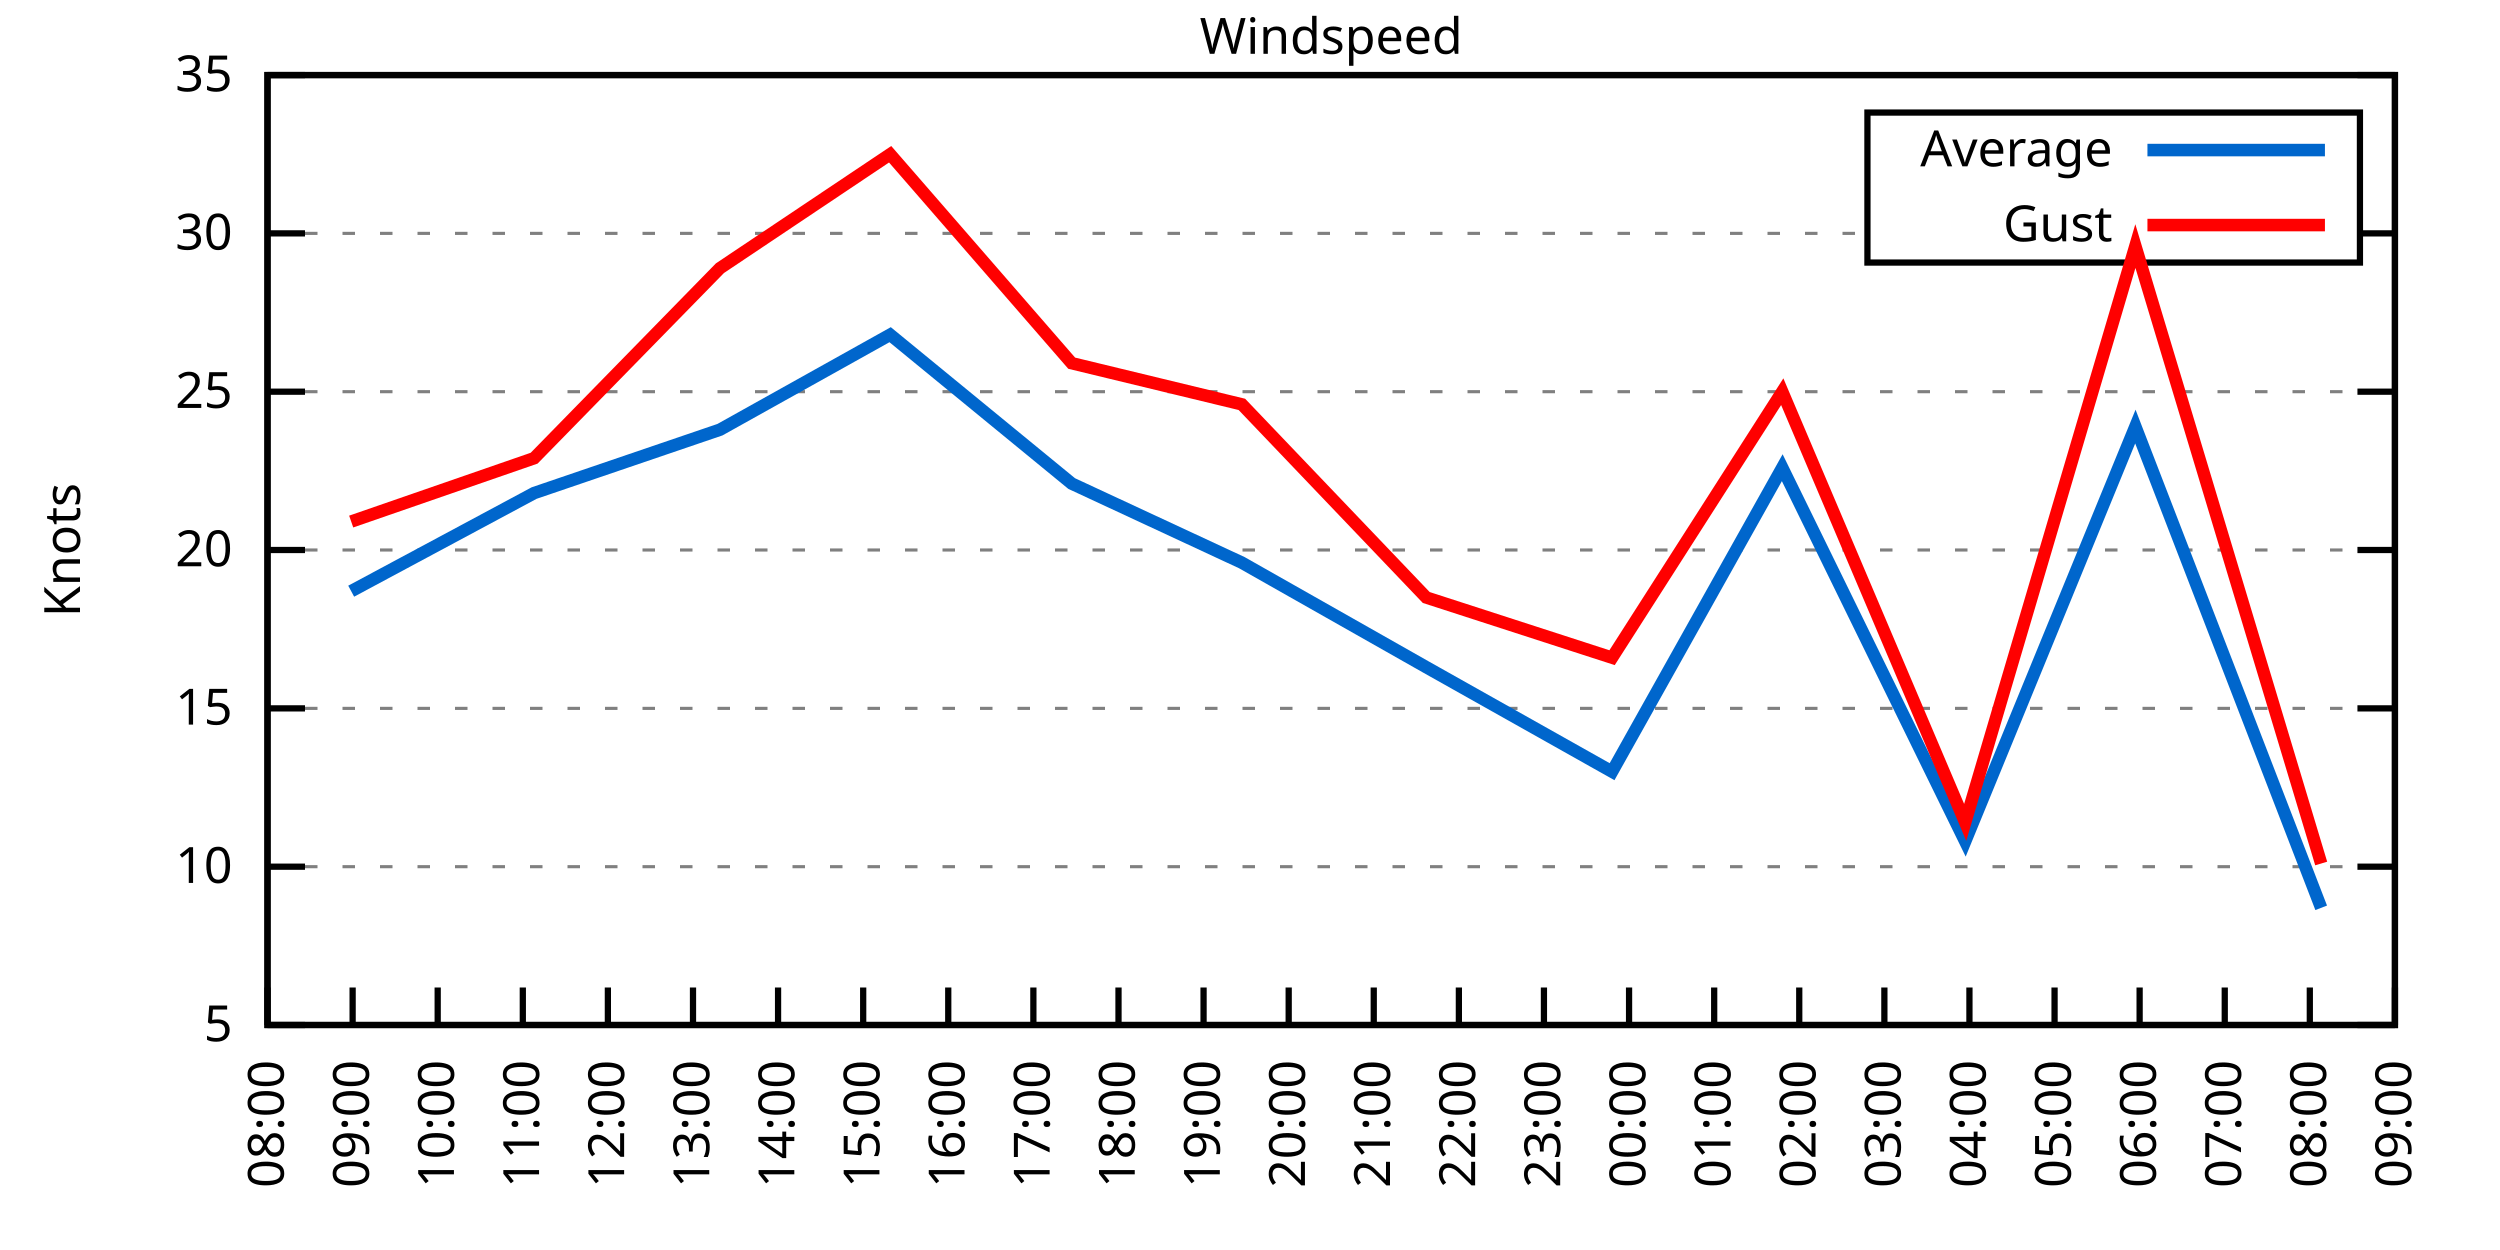
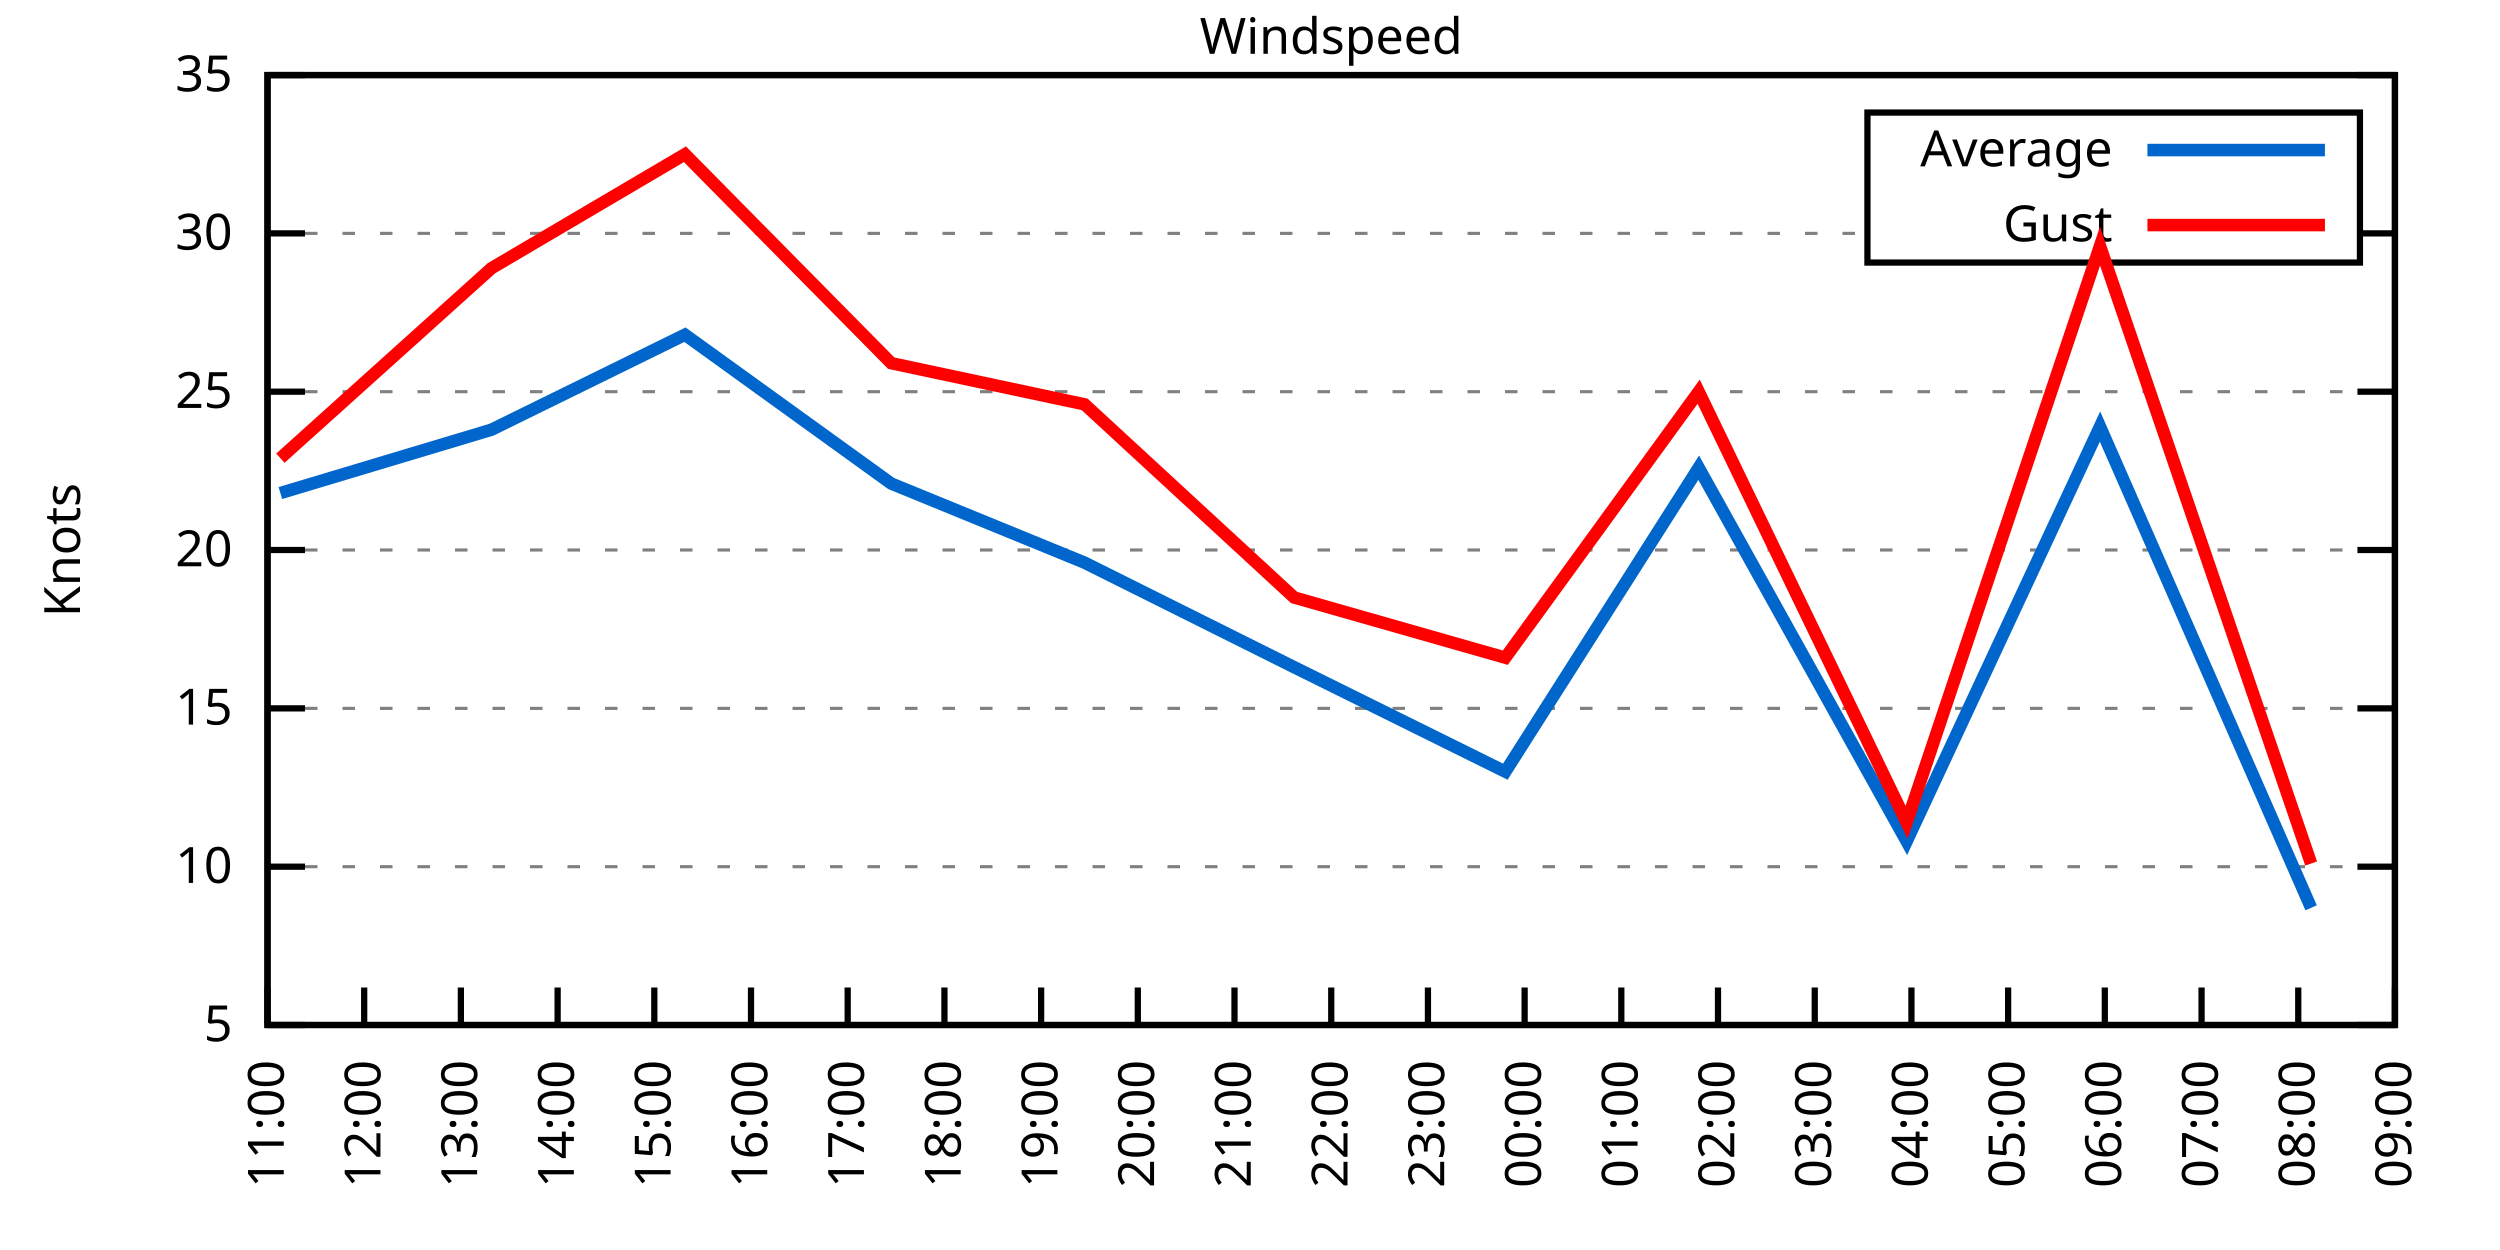
<svg xmlns="http://www.w3.org/2000/svg" xmlns:xlink="http://www.w3.org/1999/xlink" width="400" height="200" viewBox="0 0 400 200">
  <g id="gnuplot_canvas">
    <rect x="0" y="0" width="400" height="200" fill="none" />
    <defs>
      <circle id="gpDot" r="0.5" stroke-width="0.5" stroke="currentColor" />
      <path id="gpPt0" stroke-width="0.333" stroke="currentColor" d="M-1,0 h2 M0,-1 v2" />
      <path id="gpPt1" stroke-width="0.333" stroke="currentColor" d="M-1,-1 L1,1 M1,-1 L-1,1" />
      <path id="gpPt2" stroke-width="0.333" stroke="currentColor" d="M-1,0 L1,0 M0,-1 L0,1 M-1,-1 L1,1 M-1,1 L1,-1" />
      <rect id="gpPt3" stroke-width="0.333" stroke="currentColor" x="-1" y="-1" width="2" height="2" />
      <rect id="gpPt4" stroke-width="0.333" stroke="currentColor" fill="currentColor" x="-1" y="-1" width="2" height="2" />
      <circle id="gpPt5" stroke-width="0.333" stroke="currentColor" cx="0" cy="0" r="1" />
      <use xlink:href="#gpPt5" id="gpPt6" fill="currentColor" stroke="none" />
      <path id="gpPt7" stroke-width="0.333" stroke="currentColor" d="M0,-1.33 L-1.33,0.67 L1.33,0.67 z" />
      <use xlink:href="#gpPt7" id="gpPt8" fill="currentColor" stroke="none" />
      <use xlink:href="#gpPt7" id="gpPt9" stroke="currentColor" transform="rotate(180)" />
      <use xlink:href="#gpPt9" id="gpPt10" fill="currentColor" stroke="none" />
      <use xlink:href="#gpPt3" id="gpPt11" stroke="currentColor" transform="rotate(45)" />
      <use xlink:href="#gpPt11" id="gpPt12" fill="currentColor" stroke="none" />
      <path id="gpPt13" stroke-width="0.333" stroke="currentColor" d="M0,1.330 L1.265,0.411 L0.782,-1.067 L-0.782,-1.076 L-1.265,0.411 z" />
      <use xlink:href="#gpPt13" id="gpPt14" fill="currentColor" stroke="none" />
      <filter id="textbox" filterUnits="objectBoundingBox" x="0" y="0" height="1" width="1">
        <feFlood flood-color="white" flood-opacity="1" result="bgnd" />
        <feComposite in="SourceGraphic" in2="bgnd" operator="atop" />
      </filter>
      <filter id="greybox" filterUnits="objectBoundingBox" x="0" y="0" height="1" width="1">
        <feFlood flood-color="lightgrey" flood-opacity="1" result="grey" />
        <feComposite in="SourceGraphic" in2="grey" operator="atop" />
      </filter>
    </defs>
    <g fill="none" color="white" stroke="currentColor" stroke-width="1.00" stroke-linecap="butt" stroke-linejoin="miter">
</g>
    <g fill="none" color="black" stroke="currentColor" stroke-width="1.00" stroke-linecap="butt" stroke-linejoin="miter">
      <g stroke="none" shape-rendering="crispEdges">
        <polygon fill="rgb(255, 255, 255)" points="42.80,164.00 383.18,164.00 383.18,12.02 42.80,12.02 " />
      </g>
    </g>
    <g fill="none" color="black" stroke="currentColor" stroke-width="1.00" stroke-linecap="butt" stroke-linejoin="miter">
</g>
    <g fill="none" color="black" stroke="black" stroke-width="0.50" stroke-linecap="butt" stroke-linejoin="miter">
</g>
    <g fill="none" color="gray" stroke="currentColor" stroke-width="0.50" stroke-linecap="butt" stroke-linejoin="miter">
      <path stroke="gray" stroke-dasharray="2,4" class="gridline" d="M42.80,164.00 L383.19,164.00  " />
    </g>
    <g fill="none" color="gray" stroke="gray" stroke-width="1.00" stroke-linecap="butt" stroke-linejoin="miter">
</g>
    <g fill="none" color="black" stroke="currentColor" stroke-width="1.00" stroke-linecap="butt" stroke-linejoin="miter">
      <path stroke="black" d="M42.80,164.00 L48.80,164.00 M383.19,164.00 L377.19,164.00  " />
      <g transform="translate(37.20,166.60)" stroke="none" fill="black" font-family="Sans" font-size="8.00" text-anchor="end">
        <text>
          <tspan font-family="Sans"> 5</tspan>
        </text>
      </g>
    </g>
    <g fill="none" color="black" stroke="currentColor" stroke-width="1.00" stroke-linecap="butt" stroke-linejoin="miter">
</g>
    <g fill="none" color="black" stroke="black" stroke-width="0.50" stroke-linecap="butt" stroke-linejoin="miter">
</g>
    <g fill="none" color="gray" stroke="currentColor" stroke-width="0.50" stroke-linecap="butt" stroke-linejoin="miter">
      <path stroke="gray" stroke-dasharray="2,4" class="gridline" d="M42.80,138.67 L383.19,138.67  " />
    </g>
    <g fill="none" color="gray" stroke="gray" stroke-width="1.00" stroke-linecap="butt" stroke-linejoin="miter">
</g>
    <g fill="none" color="black" stroke="currentColor" stroke-width="1.00" stroke-linecap="butt" stroke-linejoin="miter">
      <path stroke="black" d="M42.80,138.67 L48.80,138.67 M383.19,138.67 L377.19,138.67  " />
      <g transform="translate(37.20,141.27)" stroke="none" fill="black" font-family="Sans" font-size="8.00" text-anchor="end">
        <text>
          <tspan font-family="Sans"> 10</tspan>
        </text>
      </g>
    </g>
    <g fill="none" color="black" stroke="currentColor" stroke-width="1.00" stroke-linecap="butt" stroke-linejoin="miter">
</g>
    <g fill="none" color="black" stroke="black" stroke-width="0.50" stroke-linecap="butt" stroke-linejoin="miter">
</g>
    <g fill="none" color="gray" stroke="currentColor" stroke-width="0.50" stroke-linecap="butt" stroke-linejoin="miter">
      <path stroke="gray" stroke-dasharray="2,4" class="gridline" d="M42.80,113.34 L383.19,113.34  " />
    </g>
    <g fill="none" color="gray" stroke="gray" stroke-width="1.00" stroke-linecap="butt" stroke-linejoin="miter">
</g>
    <g fill="none" color="black" stroke="currentColor" stroke-width="1.00" stroke-linecap="butt" stroke-linejoin="miter">
      <path stroke="black" d="M42.80,113.34 L48.80,113.34 M383.19,113.34 L377.19,113.34  " />
      <g transform="translate(37.20,115.94)" stroke="none" fill="black" font-family="Sans" font-size="8.00" text-anchor="end">
        <text>
          <tspan font-family="Sans"> 15</tspan>
        </text>
      </g>
    </g>
    <g fill="none" color="black" stroke="currentColor" stroke-width="1.00" stroke-linecap="butt" stroke-linejoin="miter">
</g>
    <g fill="none" color="black" stroke="black" stroke-width="0.50" stroke-linecap="butt" stroke-linejoin="miter">
</g>
    <g fill="none" color="gray" stroke="currentColor" stroke-width="0.50" stroke-linecap="butt" stroke-linejoin="miter">
      <path stroke="gray" stroke-dasharray="2,4" class="gridline" d="M42.80,88.00 L383.19,88.00  " />
    </g>
    <g fill="none" color="gray" stroke="gray" stroke-width="1.00" stroke-linecap="butt" stroke-linejoin="miter">
</g>
    <g fill="none" color="black" stroke="currentColor" stroke-width="1.00" stroke-linecap="butt" stroke-linejoin="miter">
      <path stroke="black" d="M42.80,88.00 L48.80,88.00 M383.19,88.00 L377.19,88.00  " />
      <g transform="translate(37.20,90.60)" stroke="none" fill="black" font-family="Sans" font-size="8.00" text-anchor="end">
        <text>
          <tspan font-family="Sans"> 20</tspan>
        </text>
      </g>
    </g>
    <g fill="none" color="black" stroke="currentColor" stroke-width="1.00" stroke-linecap="butt" stroke-linejoin="miter">
</g>
    <g fill="none" color="black" stroke="black" stroke-width="0.50" stroke-linecap="butt" stroke-linejoin="miter">
</g>
    <g fill="none" color="gray" stroke="currentColor" stroke-width="0.50" stroke-linecap="butt" stroke-linejoin="miter">
      <path stroke="gray" stroke-dasharray="2,4" class="gridline" d="M42.80,62.67 L383.19,62.67  " />
    </g>
    <g fill="none" color="gray" stroke="gray" stroke-width="1.00" stroke-linecap="butt" stroke-linejoin="miter">
</g>
    <g fill="none" color="black" stroke="currentColor" stroke-width="1.00" stroke-linecap="butt" stroke-linejoin="miter">
      <path stroke="black" d="M42.80,62.67 L48.80,62.67 M383.19,62.67 L377.19,62.67  " />
      <g transform="translate(37.20,65.27)" stroke="none" fill="black" font-family="Sans" font-size="8.00" text-anchor="end">
        <text>
          <tspan font-family="Sans"> 25</tspan>
        </text>
      </g>
    </g>
    <g fill="none" color="black" stroke="currentColor" stroke-width="1.00" stroke-linecap="butt" stroke-linejoin="miter">
</g>
    <g fill="none" color="black" stroke="black" stroke-width="0.50" stroke-linecap="butt" stroke-linejoin="miter">
</g>
    <g fill="none" color="gray" stroke="currentColor" stroke-width="0.50" stroke-linecap="butt" stroke-linejoin="miter">
      <path stroke="gray" stroke-dasharray="2,4" class="gridline" d="M42.80,37.34 L298.79,37.34 M377.59,37.34 L383.19,37.34  " />
    </g>
    <g fill="none" color="gray" stroke="gray" stroke-width="1.00" stroke-linecap="butt" stroke-linejoin="miter">
</g>
    <g fill="none" color="black" stroke="currentColor" stroke-width="1.00" stroke-linecap="butt" stroke-linejoin="miter">
      <path stroke="black" d="M42.80,37.34 L48.80,37.34 M383.19,37.34 L377.19,37.34  " />
      <g transform="translate(37.20,39.94)" stroke="none" fill="black" font-family="Sans" font-size="8.00" text-anchor="end">
        <text>
          <tspan font-family="Sans"> 30</tspan>
        </text>
      </g>
    </g>
    <g fill="none" color="black" stroke="currentColor" stroke-width="1.00" stroke-linecap="butt" stroke-linejoin="miter">
</g>
    <g fill="none" color="black" stroke="black" stroke-width="0.50" stroke-linecap="butt" stroke-linejoin="miter">
</g>
    <g fill="none" color="gray" stroke="currentColor" stroke-width="0.50" stroke-linecap="butt" stroke-linejoin="miter">
      <path stroke="gray" stroke-dasharray="2,4" class="gridline" d="M42.80,12.01 L383.19,12.01  " />
    </g>
    <g fill="none" color="gray" stroke="gray" stroke-width="1.00" stroke-linecap="butt" stroke-linejoin="miter">
</g>
    <g fill="none" color="black" stroke="currentColor" stroke-width="1.00" stroke-linecap="butt" stroke-linejoin="miter">
      <path stroke="black" d="M42.80,12.01 L48.80,12.01 M383.19,12.01 L377.19,12.01  " />
      <g transform="translate(37.20,14.61)" stroke="none" fill="black" font-family="Sans" font-size="8.00" text-anchor="end">
        <text>
          <tspan font-family="Sans"> 35</tspan>
        </text>
      </g>
    </g>
    <g fill="none" color="black" stroke="currentColor" stroke-width="1.00" stroke-linecap="butt" stroke-linejoin="miter">
      <path stroke="black" d="M42.80,164.00 L42.80,158.00  " />
      <g transform="translate(45.40,169.60) rotate(270.00)" stroke="none" fill="black" font-family="Sans" font-size="8.00" text-anchor="end">
        <text>
-           <tspan font-family="Sans">08:00</tspan>
-         </text>
-       </g>
-     </g>
-     <g fill="none" color="black" stroke="currentColor" stroke-width="1.00" stroke-linecap="butt" stroke-linejoin="miter">
-       <path stroke="black" d="M56.42,164.00 L56.42,158.00  " />
-       <g transform="translate(59.02,169.60) rotate(270.00)" stroke="none" fill="black" font-family="Sans" font-size="8.00" text-anchor="end">
-         <text>
-           <tspan font-family="Sans">09:00</tspan>
-         </text>
-       </g>
-     </g>
-     <g fill="none" color="black" stroke="currentColor" stroke-width="1.00" stroke-linecap="butt" stroke-linejoin="miter">
-       <path stroke="black" d="M70.03,164.00 L70.03,158.00  " />
-       <g transform="translate(72.63,169.60) rotate(270.00)" stroke="none" fill="black" font-family="Sans" font-size="8.00" text-anchor="end">
-         <text>
-           <tspan font-family="Sans">10:00</tspan>
-         </text>
-       </g>
-     </g>
-     <g fill="none" color="black" stroke="currentColor" stroke-width="1.00" stroke-linecap="butt" stroke-linejoin="miter">
-       <path stroke="black" d="M83.65,164.00 L83.65,158.00  " />
-       <g transform="translate(86.25,169.60) rotate(270.00)" stroke="none" fill="black" font-family="Sans" font-size="8.00" text-anchor="end">
-         <text>
          <tspan font-family="Sans">11:00</tspan>
        </text>
      </g>
    </g>
    <g fill="none" color="black" stroke="currentColor" stroke-width="1.00" stroke-linecap="butt" stroke-linejoin="miter">
-       <path stroke="black" d="M97.26,164.00 L97.26,158.00  " />
-       <g transform="translate(99.86,169.60) rotate(270.00)" stroke="none" fill="black" font-family="Sans" font-size="8.00" text-anchor="end">
+       <path stroke="black" d="M58.27,164.00 L58.27,158.00  " />
+       <g transform="translate(60.87,169.60) rotate(270.00)" stroke="none" fill="black" font-family="Sans" font-size="8.00" text-anchor="end">
        <text>
          <tspan font-family="Sans">12:00</tspan>
        </text>
      </g>
    </g>
    <g fill="none" color="black" stroke="currentColor" stroke-width="1.00" stroke-linecap="butt" stroke-linejoin="miter">
-       <path stroke="black" d="M110.88,164.00 L110.88,158.00  " />
-       <g transform="translate(113.48,169.60) rotate(270.00)" stroke="none" fill="black" font-family="Sans" font-size="8.00" text-anchor="end">
+       <path stroke="black" d="M73.74,164.00 L73.74,158.00  " />
+       <g transform="translate(76.34,169.60) rotate(270.00)" stroke="none" fill="black" font-family="Sans" font-size="8.00" text-anchor="end">
        <text>
          <tspan font-family="Sans">13:00</tspan>
        </text>
      </g>
    </g>
    <g fill="none" color="black" stroke="currentColor" stroke-width="1.00" stroke-linecap="butt" stroke-linejoin="miter">
-       <path stroke="black" d="M124.49,164.00 L124.49,158.00  " />
-       <g transform="translate(127.09,169.60) rotate(270.00)" stroke="none" fill="black" font-family="Sans" font-size="8.00" text-anchor="end">
+       <path stroke="black" d="M89.22,164.00 L89.22,158.00  " />
+       <g transform="translate(91.82,169.60) rotate(270.00)" stroke="none" fill="black" font-family="Sans" font-size="8.00" text-anchor="end">
        <text>
          <tspan font-family="Sans">14:00</tspan>
        </text>
      </g>
    </g>
    <g fill="none" color="black" stroke="currentColor" stroke-width="1.00" stroke-linecap="butt" stroke-linejoin="miter">
-       <path stroke="black" d="M138.11,164.00 L138.11,158.00  " />
-       <g transform="translate(140.71,169.60) rotate(270.00)" stroke="none" fill="black" font-family="Sans" font-size="8.00" text-anchor="end">
+       <path stroke="black" d="M104.69,164.00 L104.69,158.00  " />
+       <g transform="translate(107.29,169.60) rotate(270.00)" stroke="none" fill="black" font-family="Sans" font-size="8.00" text-anchor="end">
        <text>
          <tspan font-family="Sans">15:00</tspan>
        </text>
      </g>
    </g>
    <g fill="none" color="black" stroke="currentColor" stroke-width="1.00" stroke-linecap="butt" stroke-linejoin="miter">
-       <path stroke="black" d="M151.72,164.00 L151.72,158.00  " />
-       <g transform="translate(154.32,169.60) rotate(270.00)" stroke="none" fill="black" font-family="Sans" font-size="8.00" text-anchor="end">
+       <path stroke="black" d="M120.16,164.00 L120.16,158.00  " />
+       <g transform="translate(122.76,169.60) rotate(270.00)" stroke="none" fill="black" font-family="Sans" font-size="8.00" text-anchor="end">
        <text>
          <tspan font-family="Sans">16:00</tspan>
        </text>
      </g>
    </g>
    <g fill="none" color="black" stroke="currentColor" stroke-width="1.00" stroke-linecap="butt" stroke-linejoin="miter">
-       <path stroke="black" d="M165.34,164.00 L165.34,158.00  " />
-       <g transform="translate(167.94,169.60) rotate(270.00)" stroke="none" fill="black" font-family="Sans" font-size="8.00" text-anchor="end">
+       <path stroke="black" d="M135.63,164.00 L135.63,158.00  " />
+       <g transform="translate(138.23,169.60) rotate(270.00)" stroke="none" fill="black" font-family="Sans" font-size="8.00" text-anchor="end">
        <text>
          <tspan font-family="Sans">17:00</tspan>
        </text>
      </g>
    </g>
    <g fill="none" color="black" stroke="currentColor" stroke-width="1.00" stroke-linecap="butt" stroke-linejoin="miter">
-       <path stroke="black" d="M178.96,164.00 L178.96,158.00  " />
-       <g transform="translate(181.56,169.60) rotate(270.00)" stroke="none" fill="black" font-family="Sans" font-size="8.00" text-anchor="end">
+       <path stroke="black" d="M151.11,164.00 L151.11,158.00  " />
+       <g transform="translate(153.71,169.60) rotate(270.00)" stroke="none" fill="black" font-family="Sans" font-size="8.00" text-anchor="end">
        <text>
          <tspan font-family="Sans">18:00</tspan>
        </text>
      </g>
    </g>
    <g fill="none" color="black" stroke="currentColor" stroke-width="1.00" stroke-linecap="butt" stroke-linejoin="miter">
-       <path stroke="black" d="M192.57,164.00 L192.57,158.00  " />
-       <g transform="translate(195.17,169.60) rotate(270.00)" stroke="none" fill="black" font-family="Sans" font-size="8.00" text-anchor="end">
+       <path stroke="black" d="M166.58,164.00 L166.58,158.00  " />
+       <g transform="translate(169.18,169.60) rotate(270.00)" stroke="none" fill="black" font-family="Sans" font-size="8.00" text-anchor="end">
        <text>
          <tspan font-family="Sans">19:00</tspan>
        </text>
      </g>
    </g>
    <g fill="none" color="black" stroke="currentColor" stroke-width="1.00" stroke-linecap="butt" stroke-linejoin="miter">
-       <path stroke="black" d="M206.19,164.00 L206.19,158.00  " />
-       <g transform="translate(208.79,169.60) rotate(270.00)" stroke="none" fill="black" font-family="Sans" font-size="8.00" text-anchor="end">
+       <path stroke="black" d="M182.05,164.00 L182.05,158.00  " />
+       <g transform="translate(184.65,169.60) rotate(270.00)" stroke="none" fill="black" font-family="Sans" font-size="8.00" text-anchor="end">
        <text>
          <tspan font-family="Sans">20:00</tspan>
        </text>
      </g>
    </g>
    <g fill="none" color="black" stroke="currentColor" stroke-width="1.00" stroke-linecap="butt" stroke-linejoin="miter">
-       <path stroke="black" d="M219.80,164.00 L219.80,158.00  " />
-       <g transform="translate(222.40,169.60) rotate(270.00)" stroke="none" fill="black" font-family="Sans" font-size="8.00" text-anchor="end">
+       <path stroke="black" d="M197.52,164.00 L197.52,158.00  " />
+       <g transform="translate(200.12,169.60) rotate(270.00)" stroke="none" fill="black" font-family="Sans" font-size="8.00" text-anchor="end">
        <text>
          <tspan font-family="Sans">21:00</tspan>
        </text>
      </g>
    </g>
    <g fill="none" color="black" stroke="currentColor" stroke-width="1.00" stroke-linecap="butt" stroke-linejoin="miter">
-       <path stroke="black" d="M233.42,164.00 L233.42,158.00  " />
-       <g transform="translate(236.02,169.60) rotate(270.00)" stroke="none" fill="black" font-family="Sans" font-size="8.00" text-anchor="end">
+       <path stroke="black" d="M213.00,164.00 L213.00,158.00  " />
+       <g transform="translate(215.60,169.60) rotate(270.00)" stroke="none" fill="black" font-family="Sans" font-size="8.00" text-anchor="end">
        <text>
          <tspan font-family="Sans">22:00</tspan>
        </text>
      </g>
    </g>
    <g fill="none" color="black" stroke="currentColor" stroke-width="1.00" stroke-linecap="butt" stroke-linejoin="miter">
-       <path stroke="black" d="M247.03,164.00 L247.03,158.00  " />
-       <g transform="translate(249.63,169.60) rotate(270.00)" stroke="none" fill="black" font-family="Sans" font-size="8.00" text-anchor="end">
+       <path stroke="black" d="M228.47,164.00 L228.47,158.00  " />
+       <g transform="translate(231.07,169.60) rotate(270.00)" stroke="none" fill="black" font-family="Sans" font-size="8.00" text-anchor="end">
        <text>
          <tspan font-family="Sans">23:00</tspan>
        </text>
      </g>
    </g>
    <g fill="none" color="black" stroke="currentColor" stroke-width="1.00" stroke-linecap="butt" stroke-linejoin="miter">
-       <path stroke="black" d="M260.65,164.00 L260.65,158.00  " />
-       <g transform="translate(263.25,169.60) rotate(270.00)" stroke="none" fill="black" font-family="Sans" font-size="8.00" text-anchor="end">
+       <path stroke="black" d="M243.94,164.00 L243.94,158.00  " />
+       <g transform="translate(246.54,169.60) rotate(270.00)" stroke="none" fill="black" font-family="Sans" font-size="8.00" text-anchor="end">
        <text>
          <tspan font-family="Sans">00:00</tspan>
        </text>
      </g>
    </g>
    <g fill="none" color="black" stroke="currentColor" stroke-width="1.00" stroke-linecap="butt" stroke-linejoin="miter">
-       <path stroke="black" d="M274.27,164.00 L274.27,158.00  " />
-       <g transform="translate(276.87,169.60) rotate(270.00)" stroke="none" fill="black" font-family="Sans" font-size="8.00" text-anchor="end">
+       <path stroke="black" d="M259.41,164.00 L259.41,158.00  " />
+       <g transform="translate(262.01,169.60) rotate(270.00)" stroke="none" fill="black" font-family="Sans" font-size="8.00" text-anchor="end">
        <text>
          <tspan font-family="Sans">01:00</tspan>
        </text>
      </g>
    </g>
    <g fill="none" color="black" stroke="currentColor" stroke-width="1.00" stroke-linecap="butt" stroke-linejoin="miter">
-       <path stroke="black" d="M287.88,164.00 L287.88,158.00  " />
-       <g transform="translate(290.48,169.60) rotate(270.00)" stroke="none" fill="black" font-family="Sans" font-size="8.00" text-anchor="end">
+       <path stroke="black" d="M274.88,164.00 L274.88,158.00  " />
+       <g transform="translate(277.48,169.60) rotate(270.00)" stroke="none" fill="black" font-family="Sans" font-size="8.00" text-anchor="end">
        <text>
          <tspan font-family="Sans">02:00</tspan>
        </text>
      </g>
    </g>
    <g fill="none" color="black" stroke="currentColor" stroke-width="1.00" stroke-linecap="butt" stroke-linejoin="miter">
-       <path stroke="black" d="M301.50,164.00 L301.50,158.00  " />
-       <g transform="translate(304.10,169.60) rotate(270.00)" stroke="none" fill="black" font-family="Sans" font-size="8.00" text-anchor="end">
+       <path stroke="black" d="M290.36,164.00 L290.36,158.00  " />
+       <g transform="translate(292.96,169.60) rotate(270.00)" stroke="none" fill="black" font-family="Sans" font-size="8.00" text-anchor="end">
        <text>
          <tspan font-family="Sans">03:00</tspan>
        </text>
      </g>
    </g>
    <g fill="none" color="black" stroke="currentColor" stroke-width="1.00" stroke-linecap="butt" stroke-linejoin="miter">
-       <path stroke="black" d="M315.11,164.00 L315.11,158.00  " />
-       <g transform="translate(317.71,169.60) rotate(270.00)" stroke="none" fill="black" font-family="Sans" font-size="8.00" text-anchor="end">
+       <path stroke="black" d="M305.83,164.00 L305.83,158.00  " />
+       <g transform="translate(308.43,169.60) rotate(270.00)" stroke="none" fill="black" font-family="Sans" font-size="8.00" text-anchor="end">
        <text>
          <tspan font-family="Sans">04:00</tspan>
        </text>
      </g>
    </g>
    <g fill="none" color="black" stroke="currentColor" stroke-width="1.00" stroke-linecap="butt" stroke-linejoin="miter">
-       <path stroke="black" d="M328.73,164.00 L328.73,158.00  " />
-       <g transform="translate(331.33,169.60) rotate(270.00)" stroke="none" fill="black" font-family="Sans" font-size="8.00" text-anchor="end">
+       <path stroke="black" d="M321.30,164.00 L321.30,158.00  " />
+       <g transform="translate(323.90,169.60) rotate(270.00)" stroke="none" fill="black" font-family="Sans" font-size="8.00" text-anchor="end">
        <text>
          <tspan font-family="Sans">05:00</tspan>
        </text>
      </g>
    </g>
    <g fill="none" color="black" stroke="currentColor" stroke-width="1.00" stroke-linecap="butt" stroke-linejoin="miter">
-       <path stroke="black" d="M342.34,164.00 L342.34,158.00  " />
-       <g transform="translate(344.94,169.60) rotate(270.00)" stroke="none" fill="black" font-family="Sans" font-size="8.00" text-anchor="end">
+       <path stroke="black" d="M336.77,164.00 L336.77,158.00  " />
+       <g transform="translate(339.37,169.60) rotate(270.00)" stroke="none" fill="black" font-family="Sans" font-size="8.00" text-anchor="end">
        <text>
          <tspan font-family="Sans">06:00</tspan>
        </text>
      </g>
    </g>
    <g fill="none" color="black" stroke="currentColor" stroke-width="1.00" stroke-linecap="butt" stroke-linejoin="miter">
-       <path stroke="black" d="M355.96,164.00 L355.96,158.00  " />
-       <g transform="translate(358.56,169.60) rotate(270.00)" stroke="none" fill="black" font-family="Sans" font-size="8.00" text-anchor="end">
+       <path stroke="black" d="M352.25,164.00 L352.25,158.00  " />
+       <g transform="translate(354.85,169.60) rotate(270.00)" stroke="none" fill="black" font-family="Sans" font-size="8.00" text-anchor="end">
        <text>
          <tspan font-family="Sans">07:00</tspan>
        </text>
      </g>
    </g>
    <g fill="none" color="black" stroke="currentColor" stroke-width="1.00" stroke-linecap="butt" stroke-linejoin="miter">
-       <path stroke="black" d="M369.57,164.00 L369.57,158.00  " />
-       <g transform="translate(372.17,169.60) rotate(270.00)" stroke="none" fill="black" font-family="Sans" font-size="8.00" text-anchor="end">
+       <path stroke="black" d="M367.72,164.00 L367.72,158.00  " />
+       <g transform="translate(370.32,169.60) rotate(270.00)" stroke="none" fill="black" font-family="Sans" font-size="8.00" text-anchor="end">
        <text>
          <tspan font-family="Sans">08:00</tspan>
        </text>
      </g>
    </g>
    <g fill="none" color="black" stroke="currentColor" stroke-width="1.00" stroke-linecap="butt" stroke-linejoin="miter">
      <path stroke="black" d="M383.19,164.00 L383.19,158.00  " />
      <g transform="translate(385.79,169.60) rotate(270.00)" stroke="none" fill="black" font-family="Sans" font-size="8.00" text-anchor="end">
        <text>
          <tspan font-family="Sans">09:00</tspan>
        </text>
      </g>
    </g>
    <g fill="none" color="black" stroke="currentColor" stroke-width="1.00" stroke-linecap="butt" stroke-linejoin="miter">
</g>
    <g fill="none" color="black" stroke="currentColor" stroke-width="1.00" stroke-linecap="butt" stroke-linejoin="miter">
      <path stroke="black" d="M42.80,12.01 L42.80,164.00 L383.19,164.00 L383.19,12.01 L42.80,12.01 Z  " />
    </g>
    <g fill="none" color="black" stroke="currentColor" stroke-width="1.00" stroke-linecap="butt" stroke-linejoin="miter">
</g>
    <g fill="none" color="black" stroke="currentColor" stroke-width="1.00" stroke-linecap="butt" stroke-linejoin="miter">
      <path stroke="black" d="M298.79,42.01 L298.79,18.01 L377.59,18.01 L377.59,42.01 L298.79,42.01 Z  " />
    </g>
    <g id="Windspeed_plot_1">
      <g fill="none" color="white" stroke="black" stroke-width="2.00" stroke-linecap="butt" stroke-linejoin="miter">
</g>
      <g fill="none" color="black" stroke="currentColor" stroke-width="2.00" stroke-linecap="butt" stroke-linejoin="miter">
        <g transform="translate(337.99,26.61)" stroke="none" fill="black" font-family="Sans" font-size="8.00" text-anchor="end">
          <text>
            <tspan font-family="Sans">Average</tspan>
          </text>
        </g>
      </g>
      <g fill="none" color="black" stroke="currentColor" stroke-width="2.00" stroke-linecap="butt" stroke-linejoin="miter">
-         <path stroke="rgb(  0, 102, 204)" d="M343.59,24.01 L371.99,24.01 M56.19,94.59 L85.46,78.89 L115.19,68.75 L142.42,53.55 L171.47,77.37 L198.70,90.03   L228.20,106.75 L257.93,123.47 L285.16,74.83 L314.43,134.62 L341.66,68.25 L371.39,145.25  " />
+         <path stroke="rgb(  0, 102, 204)" d="M343.59,24.01 L371.99,24.01 M44.86,78.89 L78.64,68.75 L109.59,53.55 L142.60,77.37 L173.54,90.03 L207.06,106.75   L240.85,123.47 L271.79,74.83 L305.06,134.62 L336.00,68.25 L369.78,145.25  " />
      </g>
    </g>
    <g id="Windspeed_plot_2">
      <g fill="none" color="black" stroke="currentColor" stroke-width="2.00" stroke-linecap="butt" stroke-linejoin="miter">
        <g transform="translate(337.99,38.61)" stroke="none" fill="black" font-family="Sans" font-size="8.00" text-anchor="end">
          <text>
            <tspan font-family="Sans">Gust</tspan>
          </text>
        </g>
      </g>
      <g fill="none" color="black" stroke="currentColor" stroke-width="2.00" stroke-linecap="butt" stroke-linejoin="miter">
-         <path stroke="rgb(255,   0,   0)" d="M343.59,36.01 L371.99,36.01 M56.19,83.45 L85.46,73.31 L115.19,42.91 L142.42,24.68 L171.47,58.11 L198.70,64.70   L228.20,95.60 L257.93,105.23 L285.16,62.67 L314.43,131.58 L341.66,39.37 L371.39,138.16  " />
+         <path stroke="rgb(255,   0,   0)" d="M343.59,36.01 L371.99,36.01 M44.86,73.31 L78.64,42.91 L109.59,24.68 L142.60,58.11 L173.54,64.70 L207.06,95.60   L240.85,105.23 L271.79,62.67 L305.06,131.58 L336.00,39.37 L369.78,138.16  " />
      </g>
    </g>
    <g fill="none" color="black" stroke="currentColor" stroke-width="2.00" stroke-linecap="butt" stroke-linejoin="miter">
</g>
    <g fill="none" color="black" stroke="black" stroke-width="1.00" stroke-linecap="butt" stroke-linejoin="miter">
</g>
    <g fill="none" color="black" stroke="currentColor" stroke-width="1.00" stroke-linecap="butt" stroke-linejoin="miter">
      <path stroke="black" d="M42.80,12.01 L42.80,164.00 L383.19,164.00 L383.19,12.01 L42.80,12.01 Z  " />
      <g transform="translate(12.80,88.01) rotate(270.00)" stroke="none" fill="black" font-family="Sans" font-size="8.00" text-anchor="middle">
        <text>
          <tspan font-family="Sans">Knots</tspan>
        </text>
      </g>
    </g>
    <g fill="none" color="black" stroke="currentColor" stroke-width="1.00" stroke-linecap="butt" stroke-linejoin="miter">
</g>
    <g fill="none" color="black" stroke="currentColor" stroke-width="1.00" stroke-linecap="butt" stroke-linejoin="miter">
      <g transform="translate(212.99,8.61)" stroke="none" fill="black" font-family="Sans" font-size="8.00" text-anchor="middle">
        <text>
          <tspan font-family="Sans">Windspeed</tspan>
        </text>
      </g>
    </g>
    <g fill="none" color="black" stroke="currentColor" stroke-width="1.00" stroke-linecap="butt" stroke-linejoin="miter">
</g>
  </g>
</svg>
